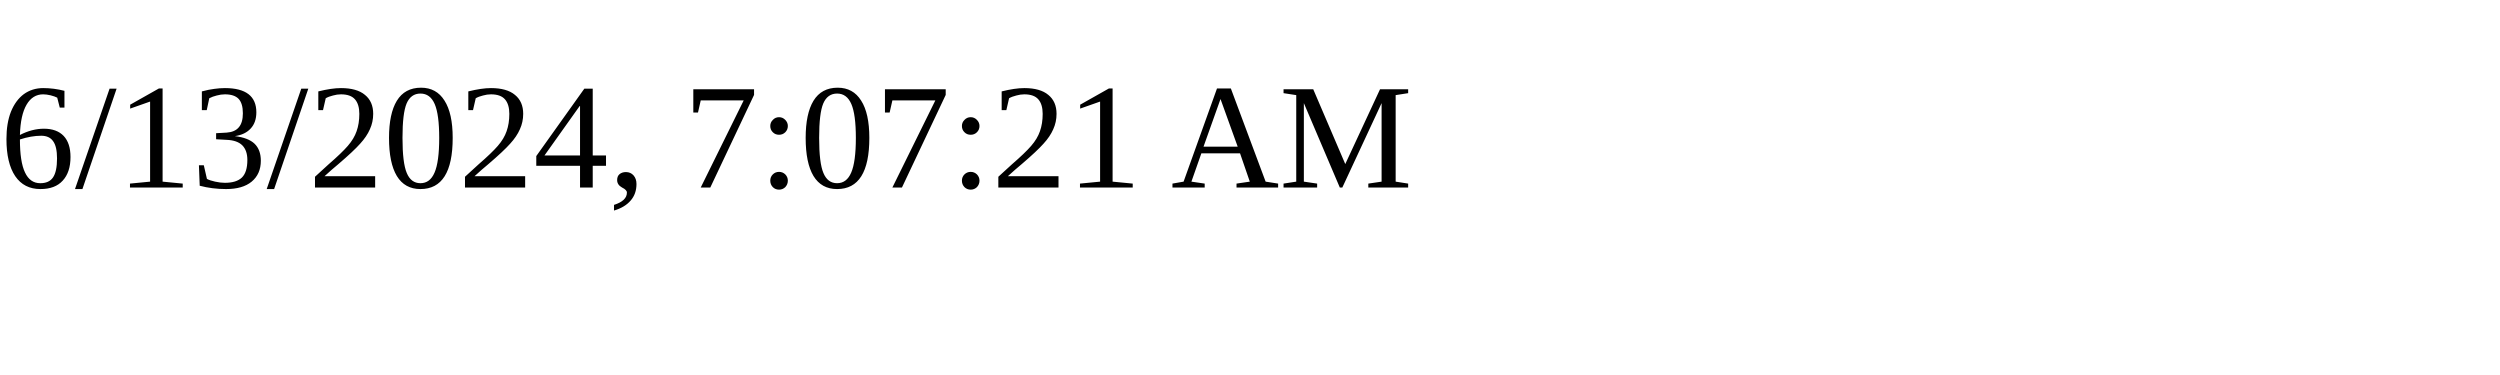
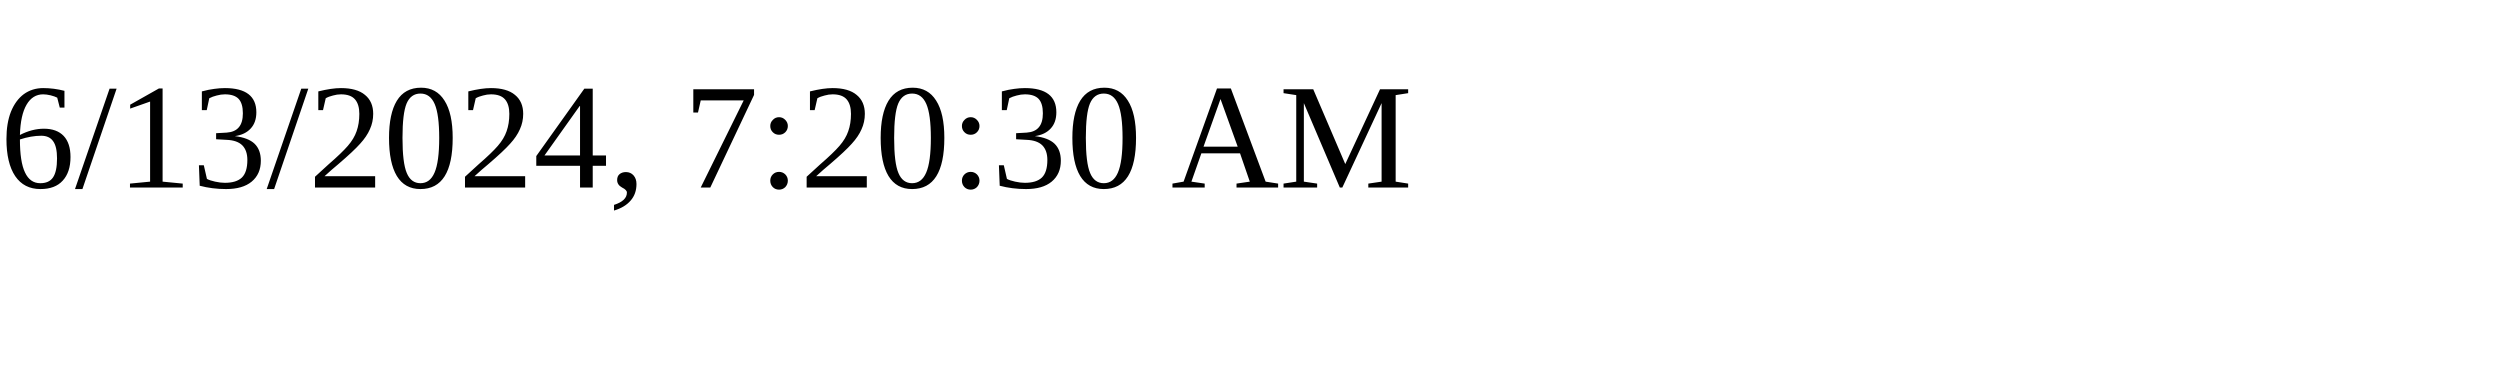
<svg xmlns="http://www.w3.org/2000/svg" height="30" width="200">
-   <text x="0" y="15">6/13/2024, 7:07:21 AM</text>
+   <text x="0" y="15">6/13/2024, 7:20:30 AM</text>
</svg>
